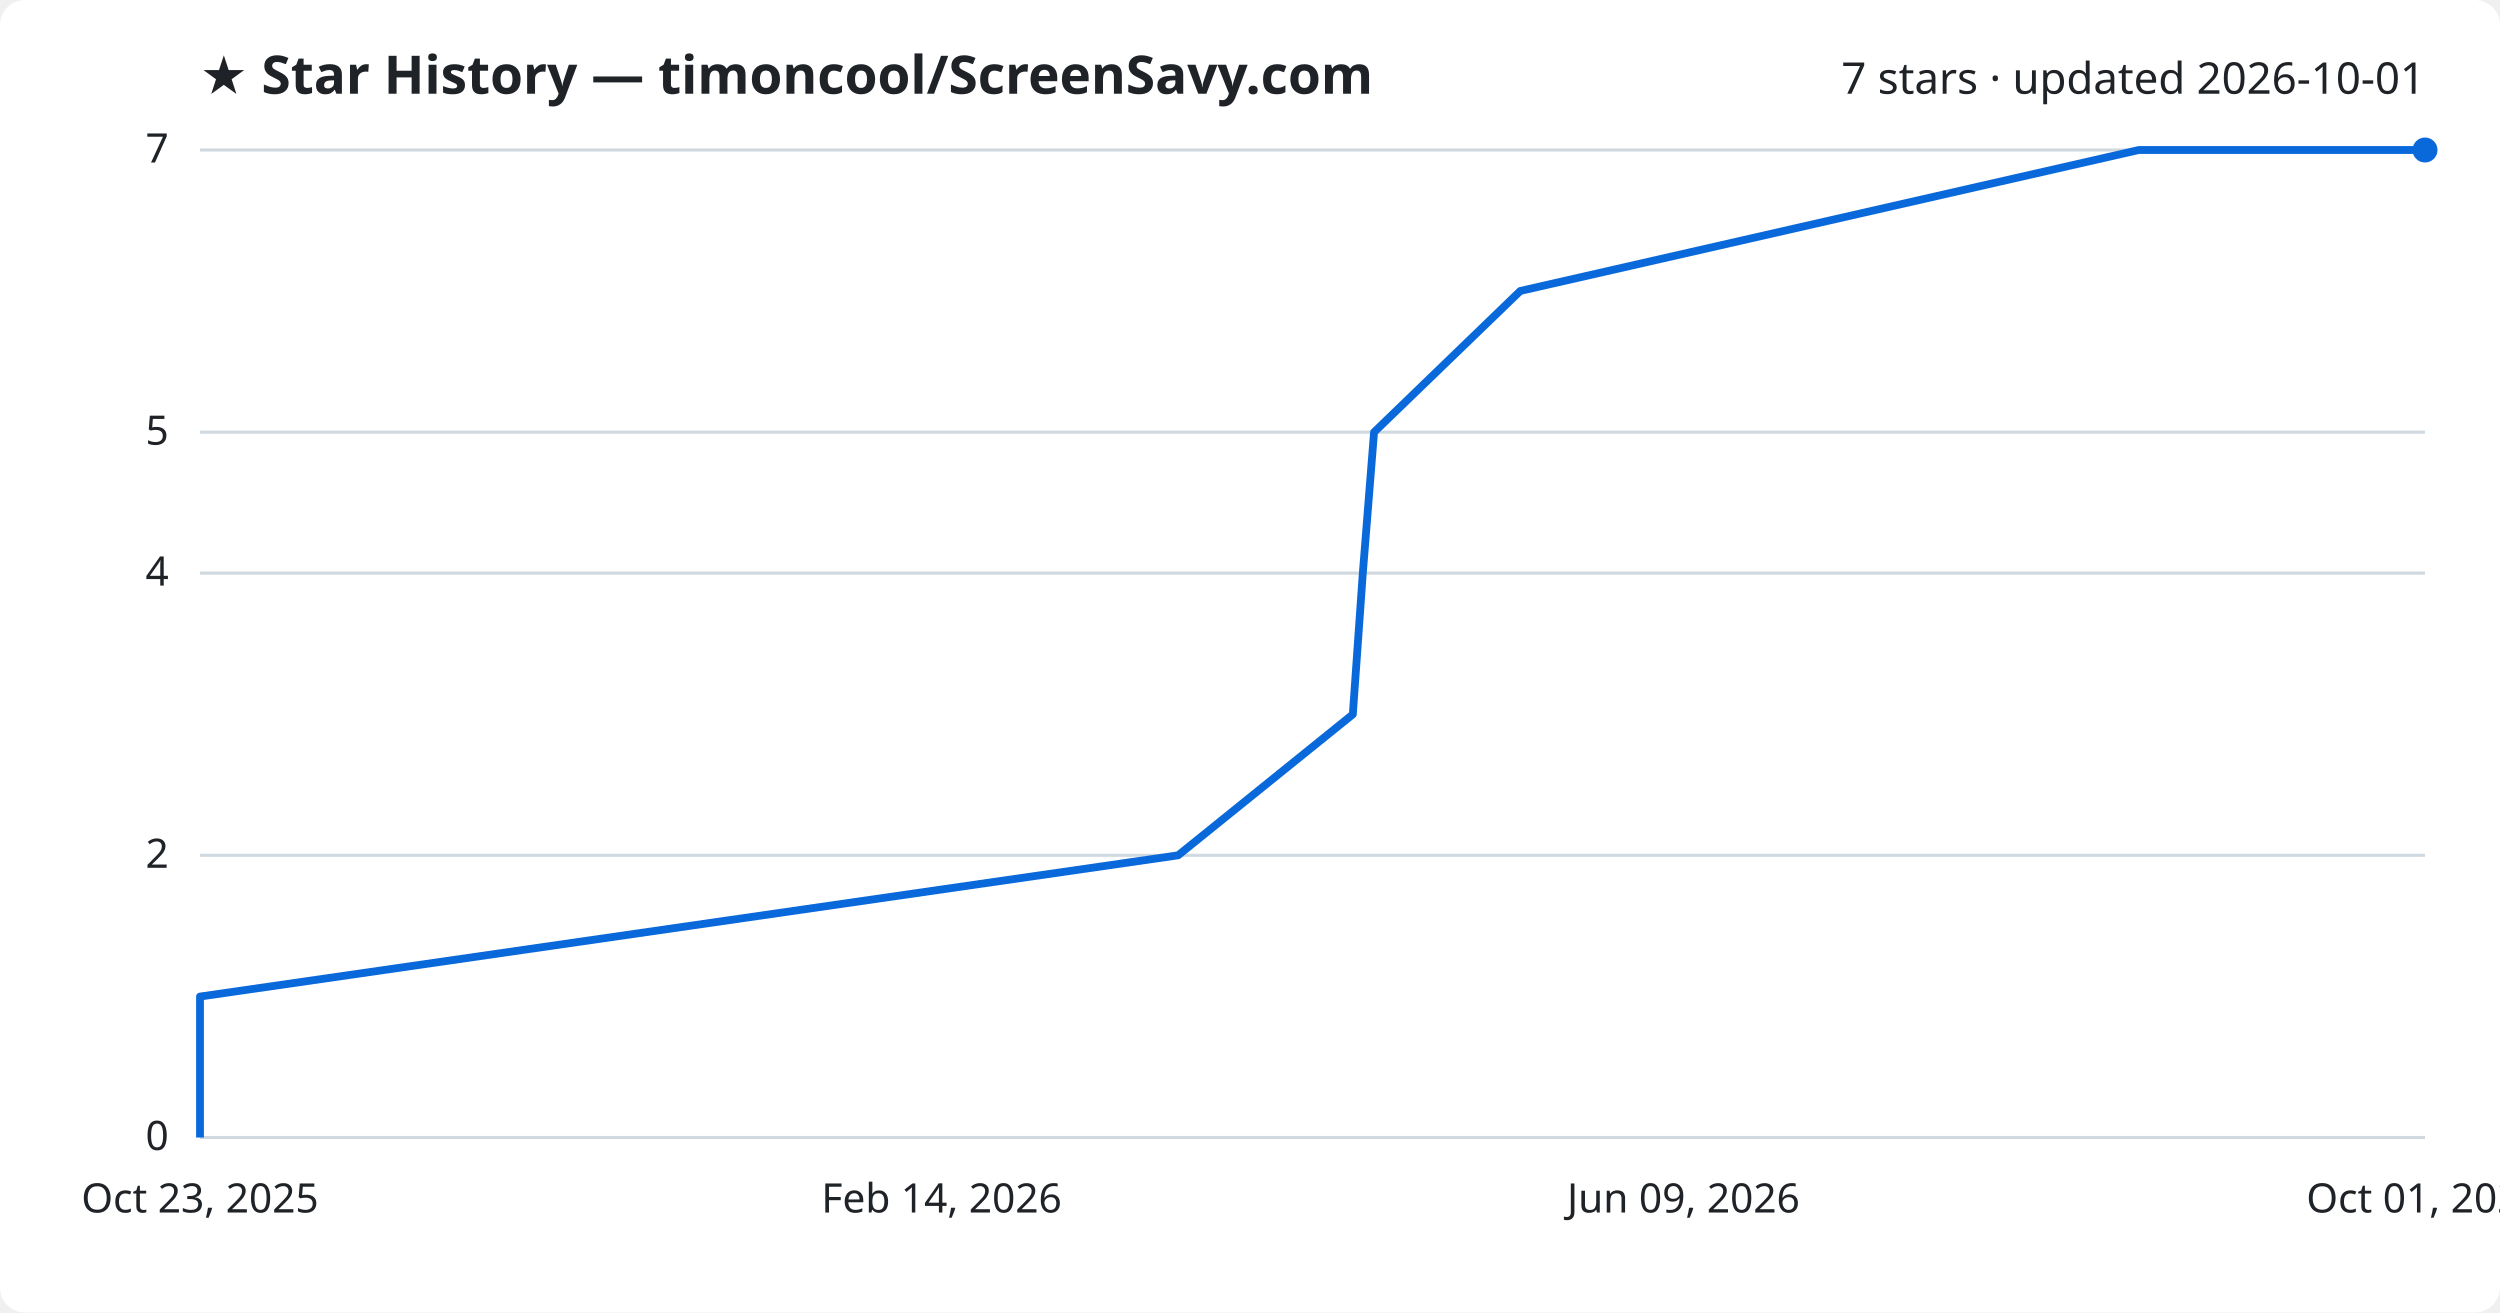
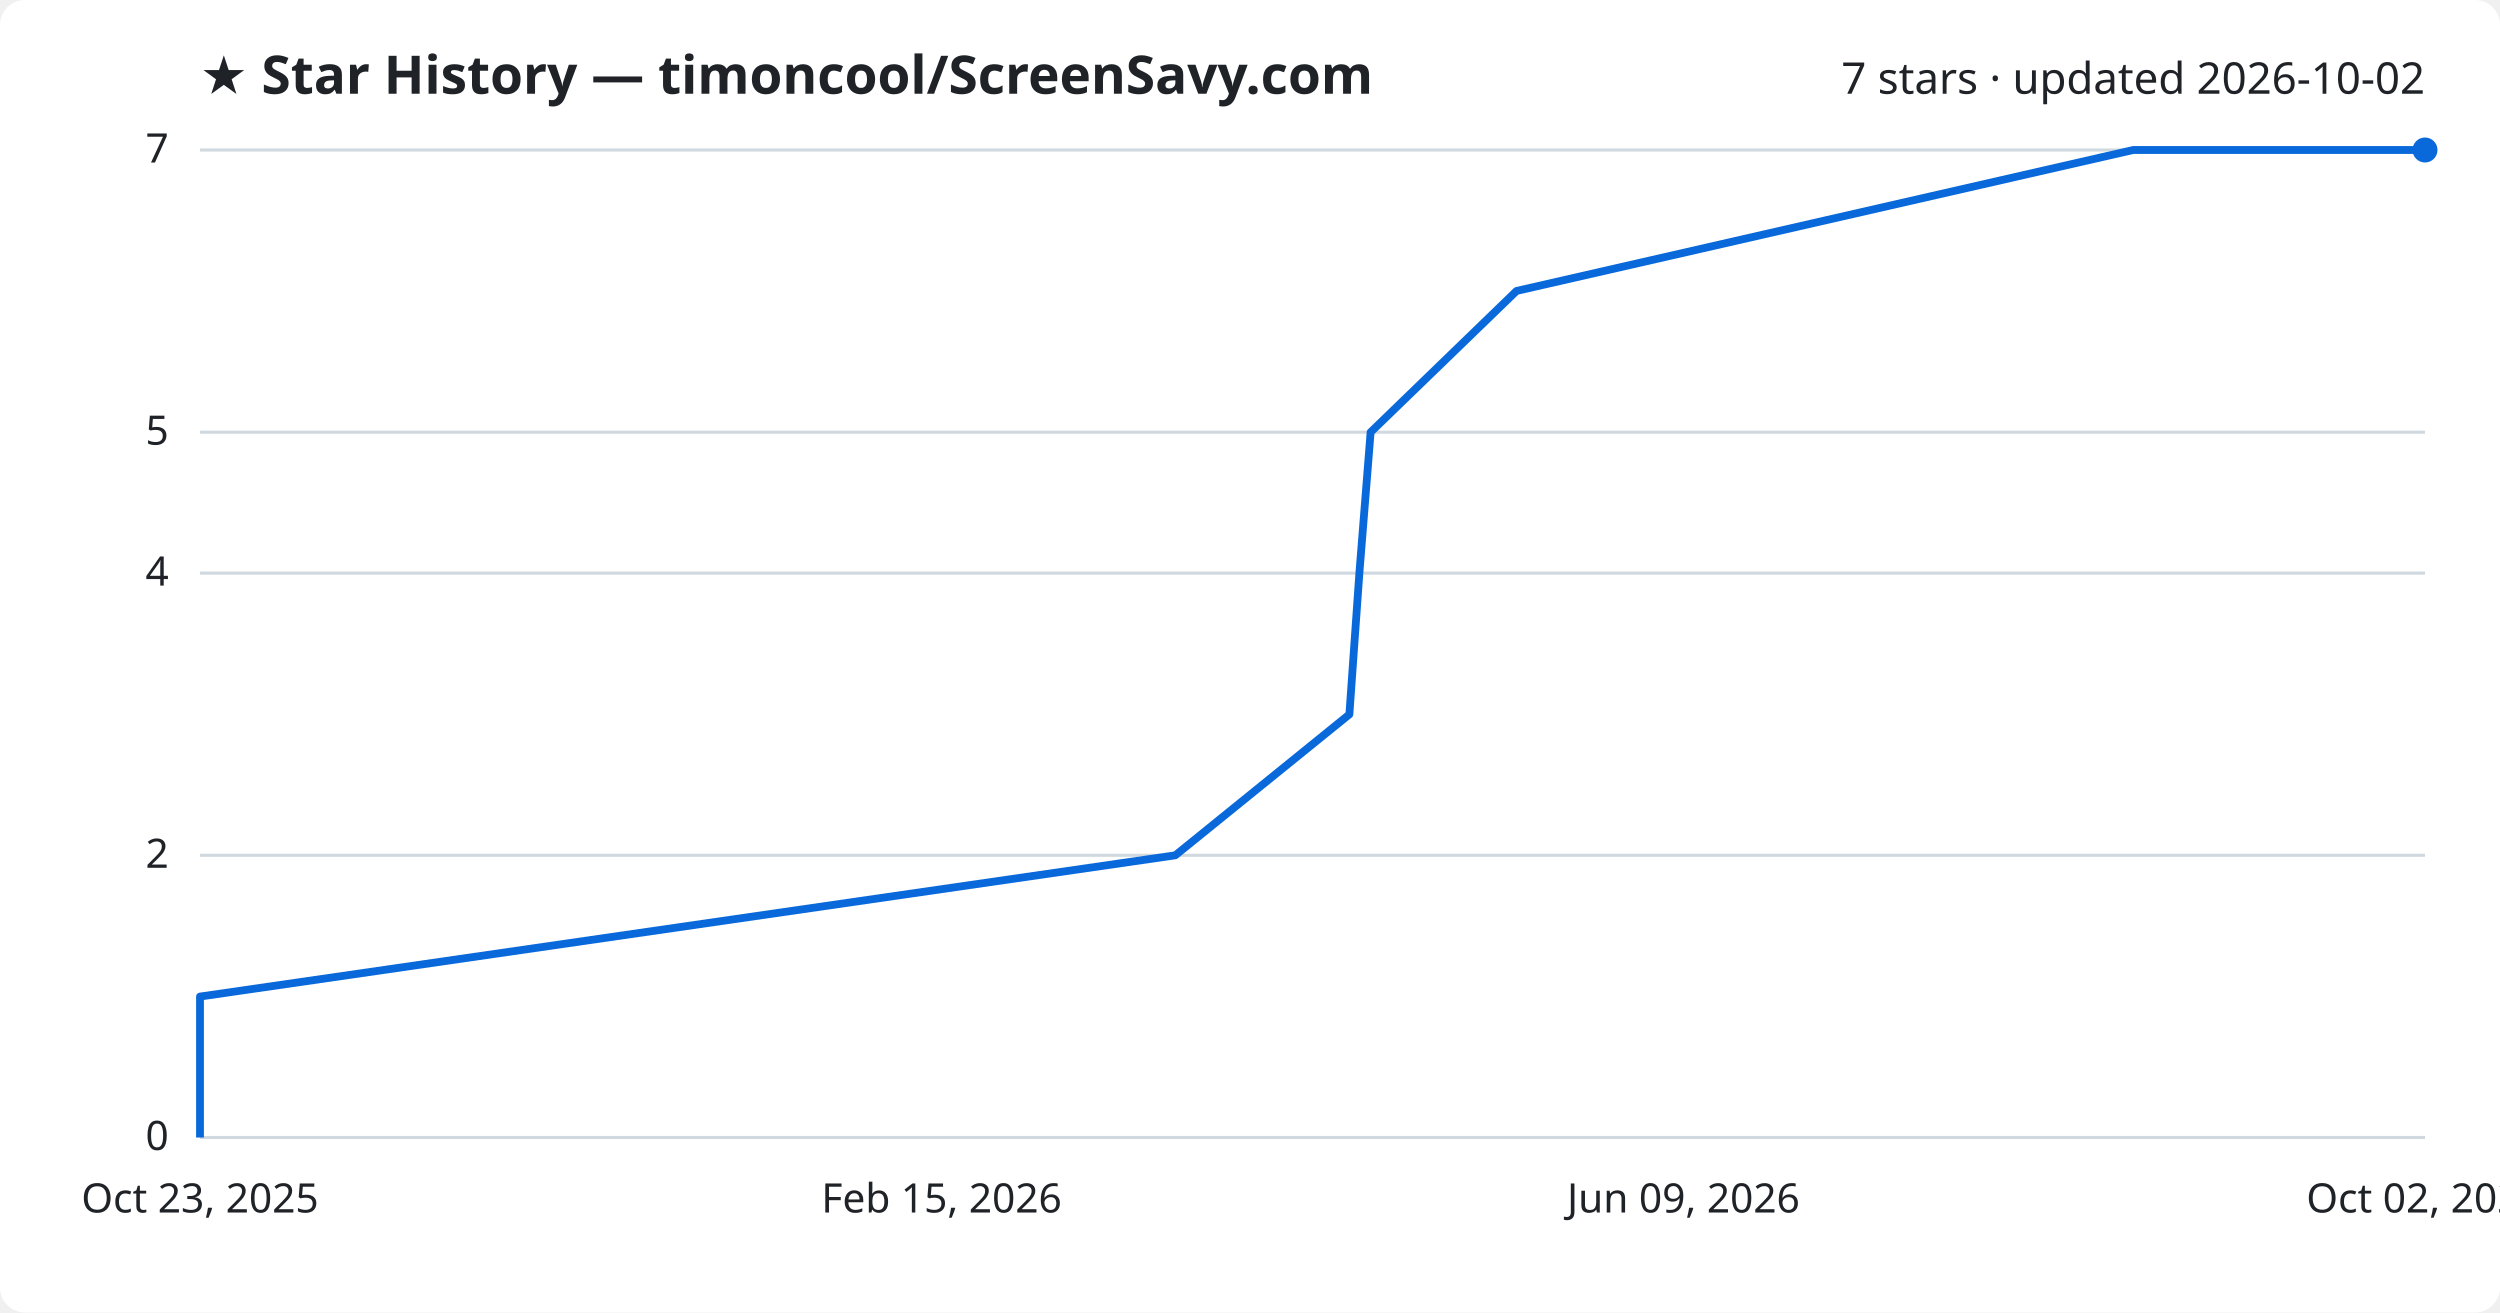
<svg xmlns="http://www.w3.org/2000/svg" viewBox="0 0 800 420" font-family="Segoe UI, sans-serif">
  <rect width="800" height="420" fill="#ffffff" rx="8" />
  <text x="64" y="30" fill="#1f2328" font-size="17" font-weight="700">★ Star History — timoncool/ScreenSavy.com</text>
-   <text x="776" y="30" fill="#1f2328" font-size="14" text-anchor="end">7 stars · updated 2026-10-01</text>
+   <text x="776" y="30" fill="#1f2328" font-size="14" text-anchor="end">7 stars · updated 2026-10-02</text>
  <line x1="64" y1="364.0" x2="776" y2="364.0" stroke="#d1d9e0" stroke-width="1" />
  <text x="54" y="368.0" fill="#1f2328" font-size="13" text-anchor="end">0</text>
  <line x1="64" y1="273.7" x2="776" y2="273.7" stroke="#d1d9e0" stroke-width="1" />
  <text x="54" y="277.7" fill="#1f2328" font-size="13" text-anchor="end">2</text>
  <line x1="64" y1="183.4" x2="776" y2="183.4" stroke="#d1d9e0" stroke-width="1" />
  <text x="54" y="187.4" fill="#1f2328" font-size="13" text-anchor="end">4</text>
  <line x1="64" y1="138.3" x2="776" y2="138.3" stroke="#d1d9e0" stroke-width="1" />
  <text x="54" y="142.3" fill="#1f2328" font-size="13" text-anchor="end">5</text>
  <line x1="64" y1="48.0" x2="776" y2="48.0" stroke="#d1d9e0" stroke-width="1" />
  <text x="54" y="52.0" fill="#1f2328" font-size="13" text-anchor="end">7</text>
-   <path d="M64.0,364.0 L64.0,318.9 L377.0,273.7 L432.9,228.6 L436.1,183.4 L439.7,138.3 L486.5,93.1 L684.4,48.0 L776.0,48.0" fill="none" stroke="#0969da" stroke-width="2.5" stroke-linejoin="round" />
+   <path d="M64.0,364.0 L64.0,318.9 L376.1,273.7 L431.8,228.6 L435.0,183.4 L438.6,138.3 L485.3,93.1 L682.6,48.0 L776.0,48.0" fill="none" stroke="#0969da" stroke-width="2.5" stroke-linejoin="round" />
  <circle cx="776.0" cy="48.0" r="4" fill="#0969da" />
  <text x="64.0" y="388" fill="#1f2328" font-size="13" text-anchor="middle">Oct 23, 2025</text>
-   <text x="301.3" y="388" fill="#1f2328" font-size="13" text-anchor="middle">Feb 14, 2026</text>
+   <text x="301.3" y="388" fill="#1f2328" font-size="13" text-anchor="middle">Feb 15, 2026</text>
  <text x="538.7" y="388" fill="#1f2328" font-size="13" text-anchor="middle">Jun 09, 2026</text>
-   <text x="776.0" y="388" fill="#1f2328" font-size="13" text-anchor="middle">Oct 01, 2026</text>
+   <text x="776.0" y="388" fill="#1f2328" font-size="13" text-anchor="middle">Oct 02, 2026</text>
</svg>
